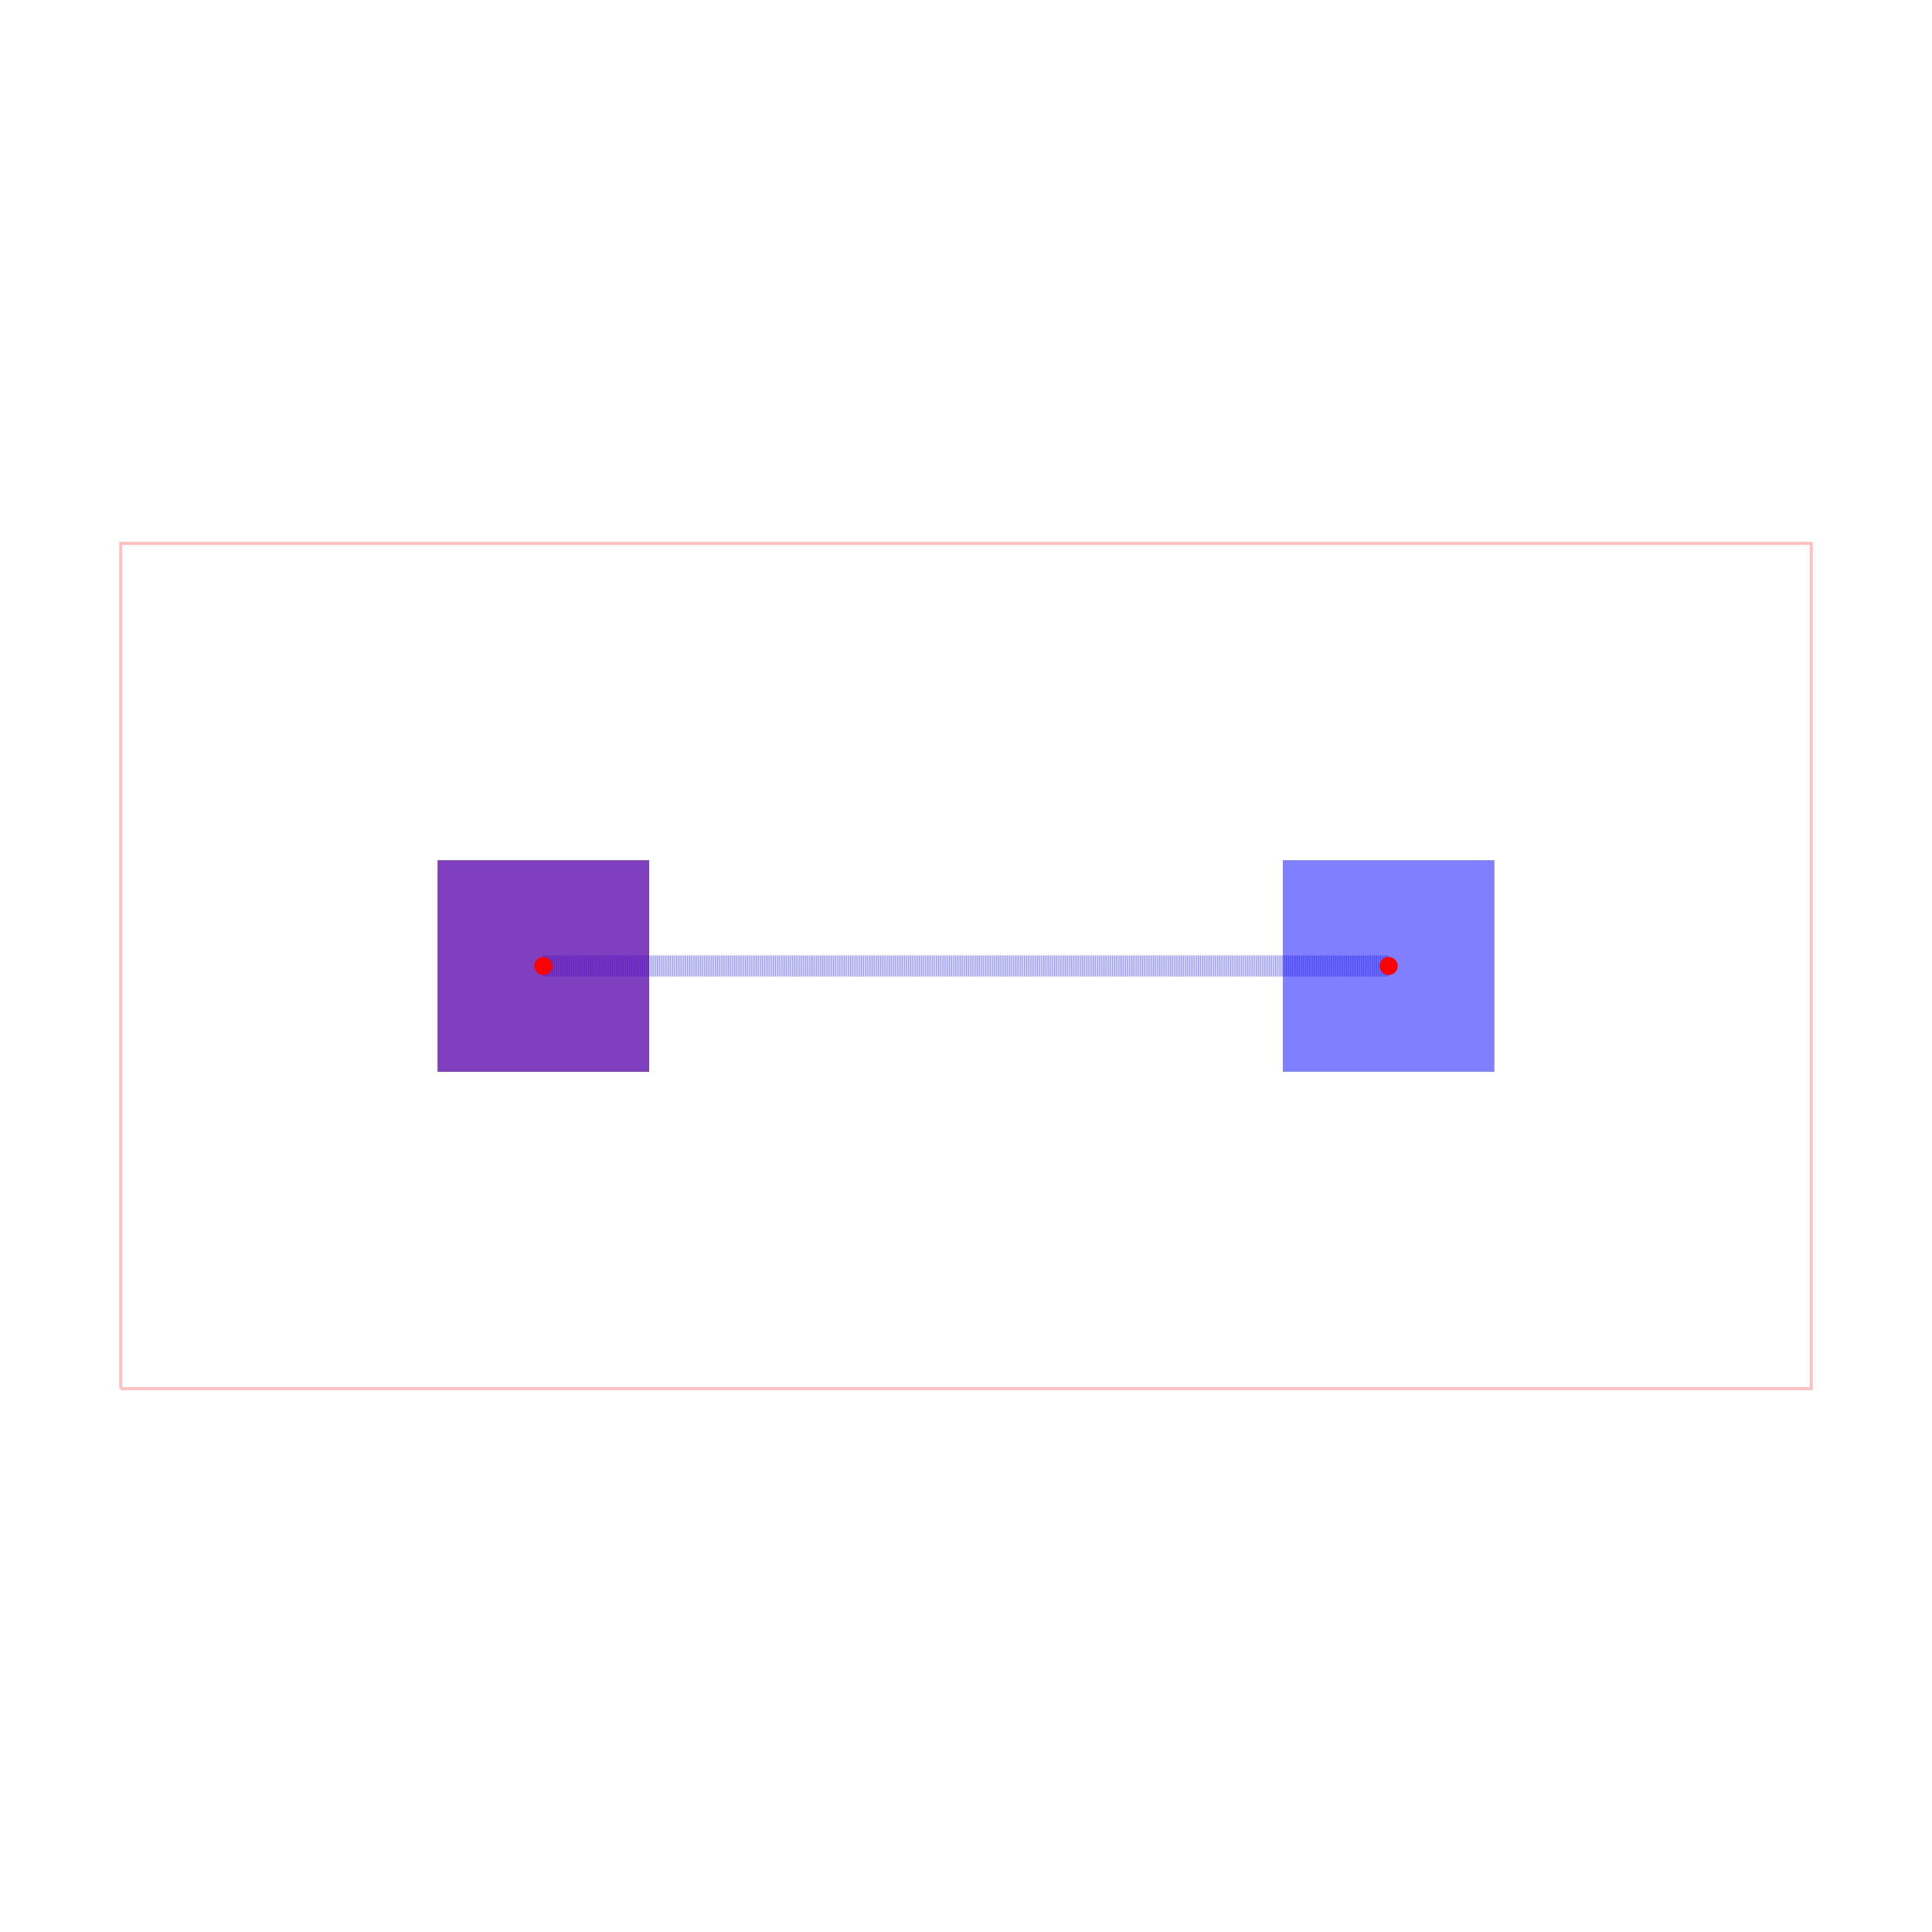
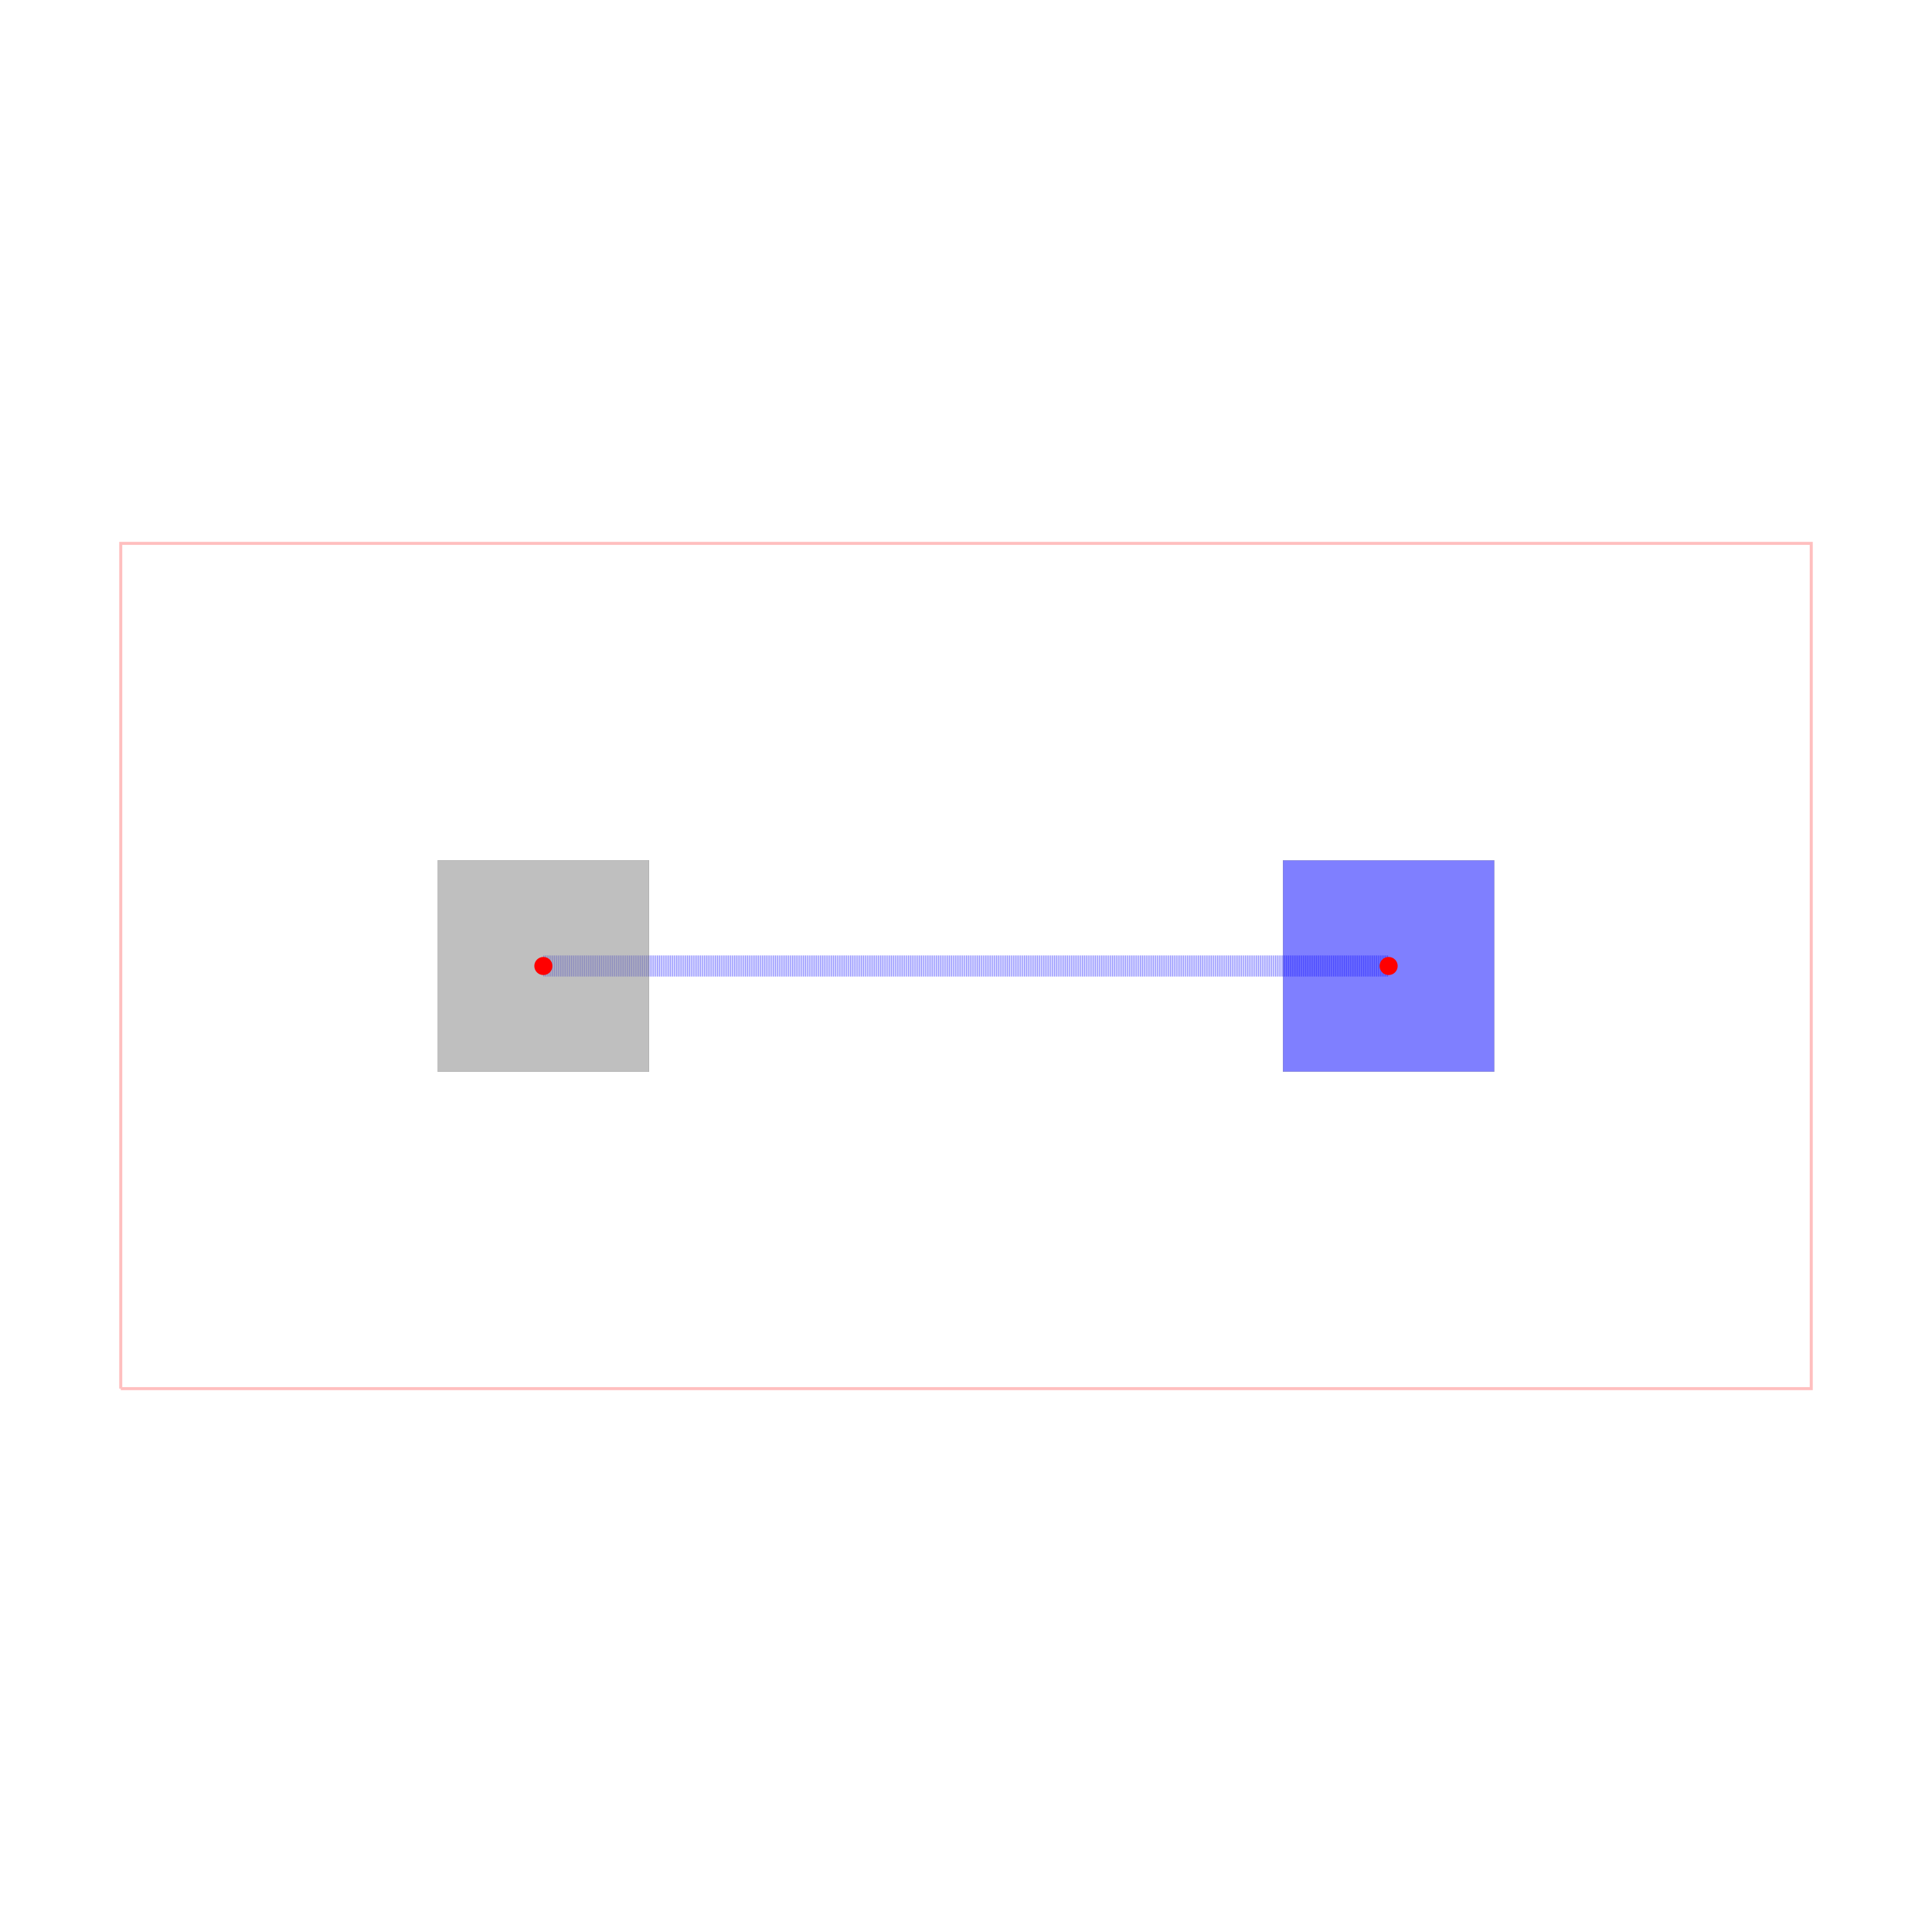
<svg xmlns="http://www.w3.org/2000/svg" width="640" height="640" viewBox="0 0 640 640">
  <rect width="100%" height="100%" fill="white" />
  <g>
    <polyline data-points="-8,-4 8,-4 8,4 -8,4 -8,-4" data-type="line" data-label="" points="40,460 600,460 600,180 40,180 40,460" fill="none" stroke="rgba(255,0,0,0.25)" stroke-width="1px" />
  </g>
  <g>
    <polyline data-points="-4,0 4,0" data-type="line" data-label="" points="180,320 460,320" fill="none" stroke="rgba(0,0,255,0.5)" stroke-width="7" stroke-dasharray="0.2 0.2" />
  </g>
  <g>
-     <rect data-type="rect" data-label="top LEFT_TO_RIGHT bottom LEFT_TO_RIGHT" data-x="-4" data-y="0" x="145" y="285" width="70" height="70" fill="rgba(255,0,0,0.5)" stroke="black" stroke-width="0.029" />
-   </g>
-   <g>
-     <rect data-type="rect" data-label="top LEFT_TO_RIGHT bottom LEFT_TO_RIGHT" data-x="-4" data-y="0" x="145" y="285" width="70" height="70" fill="rgba(0,0,255,0.5)" stroke="black" stroke-width="0.029" />
+     <rect data-type="rect" data-label="top LEFT_TO_RIGHT bottom LEFT_TO_RIGHT" data-x="-4" data-y="0" x="145" y="285" width="70" height="70" fill="rgba(128,128,128,0.5)" stroke="black" stroke-width="0.029" />
  </g>
  <g>
    <rect data-type="rect" data-label="bottom LEFT_TO_RIGHT" data-x="4" data-y="0" x="425" y="285" width="70" height="70" fill="rgba(0,0,255,0.5)" stroke="black" stroke-width="0.029" />
  </g>
  <g>
    <circle data-type="point" data-label="LEFT_TO_RIGHT LEFT_TO_RIGHT top,bottom" data-x="-4" data-y="0" cx="180" cy="320" r="3" fill="hsl(0, 100%, 50%)" />
  </g>
  <g>
    <circle data-type="point" data-label="LEFT_TO_RIGHT LEFT_TO_RIGHT bottom" data-x="4" data-y="0" cx="460" cy="320" r="3" fill="hsl(0, 100%, 50%)" />
  </g>
  <g id="crosshair" style="display: none">
    <line id="crosshair-h" y1="0" y2="640" stroke="#666" stroke-width="0.5" />
    <line id="crosshair-v" x1="0" x2="640" stroke="#666" stroke-width="0.5" />
    <text id="coordinates" font-family="monospace" font-size="12" fill="#666" />
  </g>
</svg>
